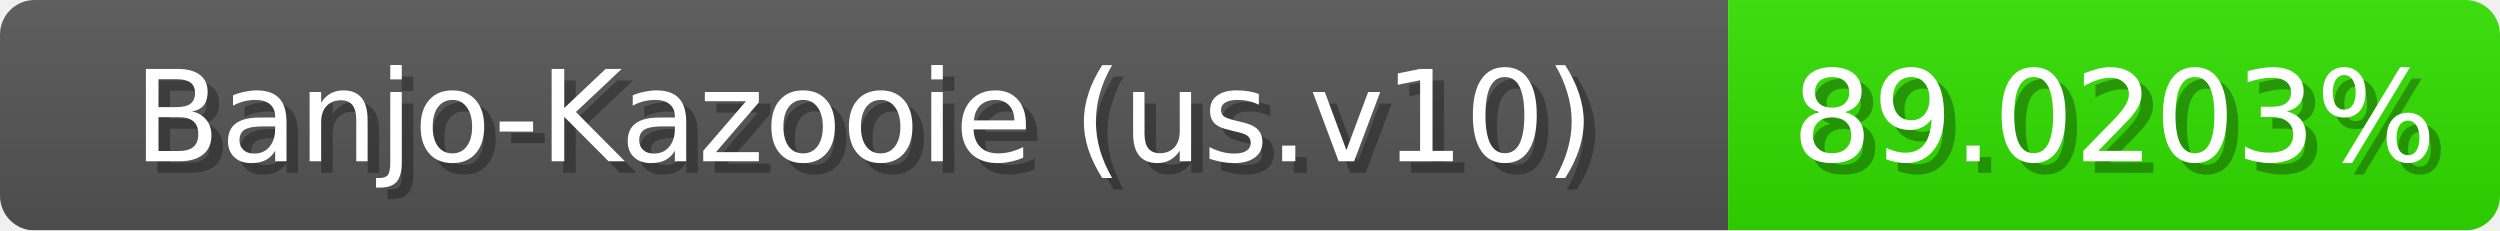
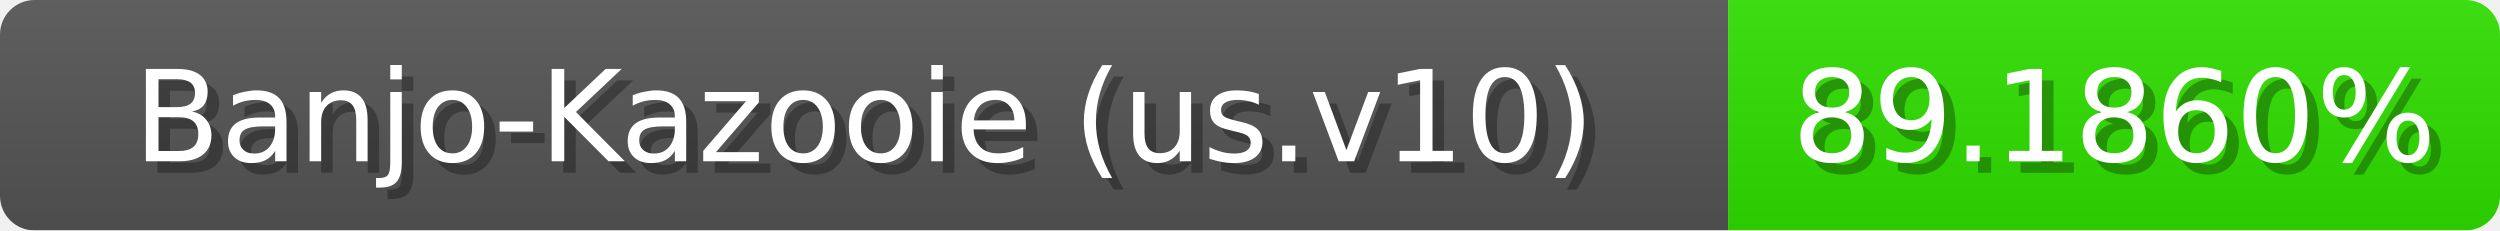
<svg xmlns="http://www.w3.org/2000/svg" width="217" height="20">
  <linearGradient id="b" x2="0" y2="100%">
    <stop offset="0" stop-color="#bbb" stop-opacity=".1" />
    <stop offset="1" stop-opacity=".1" />
  </linearGradient>
  <mask id="anybadge_1">
    <rect width="217" height="20" rx="3" fill="#fff" />
  </mask>
  <g mask="url(#anybadge_1)">
    <path fill="#555" d="M0 0h150v20H0z" />
-     <path fill="#31e000" d="M150 0h67v20H150z" />
+     <path fill="#30e000" d="M150 0h67v20H150z" />
    <path fill="url(#b)" d="M0 0h217v20H0z" />
  </g>
  <g fill="#fff" text-anchor="middle" font-family="DejaVu Sans,Verdana,Geneva,sans-serif" font-size="11">
    <text x="76.0" y="15" fill="#010101" fill-opacity=".3">Banjo-Kazooie (us.v10)</text>
    <text x="75.0" y="14">Banjo-Kazooie (us.v10)</text>
  </g>
  <g fill="#fff" text-anchor="middle" font-family="DejaVu Sans,Verdana,Geneva,sans-serif" font-size="11">
-     <text x="184.5" y="15" fill="#010101" fill-opacity=".3">89.0203%</text>
-     <text x="183.5" y="14">89.0203%</text>
+     <text x="184.5" y="15" fill="#010101" fill-opacity=".3">89.1860%</text>
+     <text x="183.5" y="14">89.1860%</text>
  </g>
</svg>
